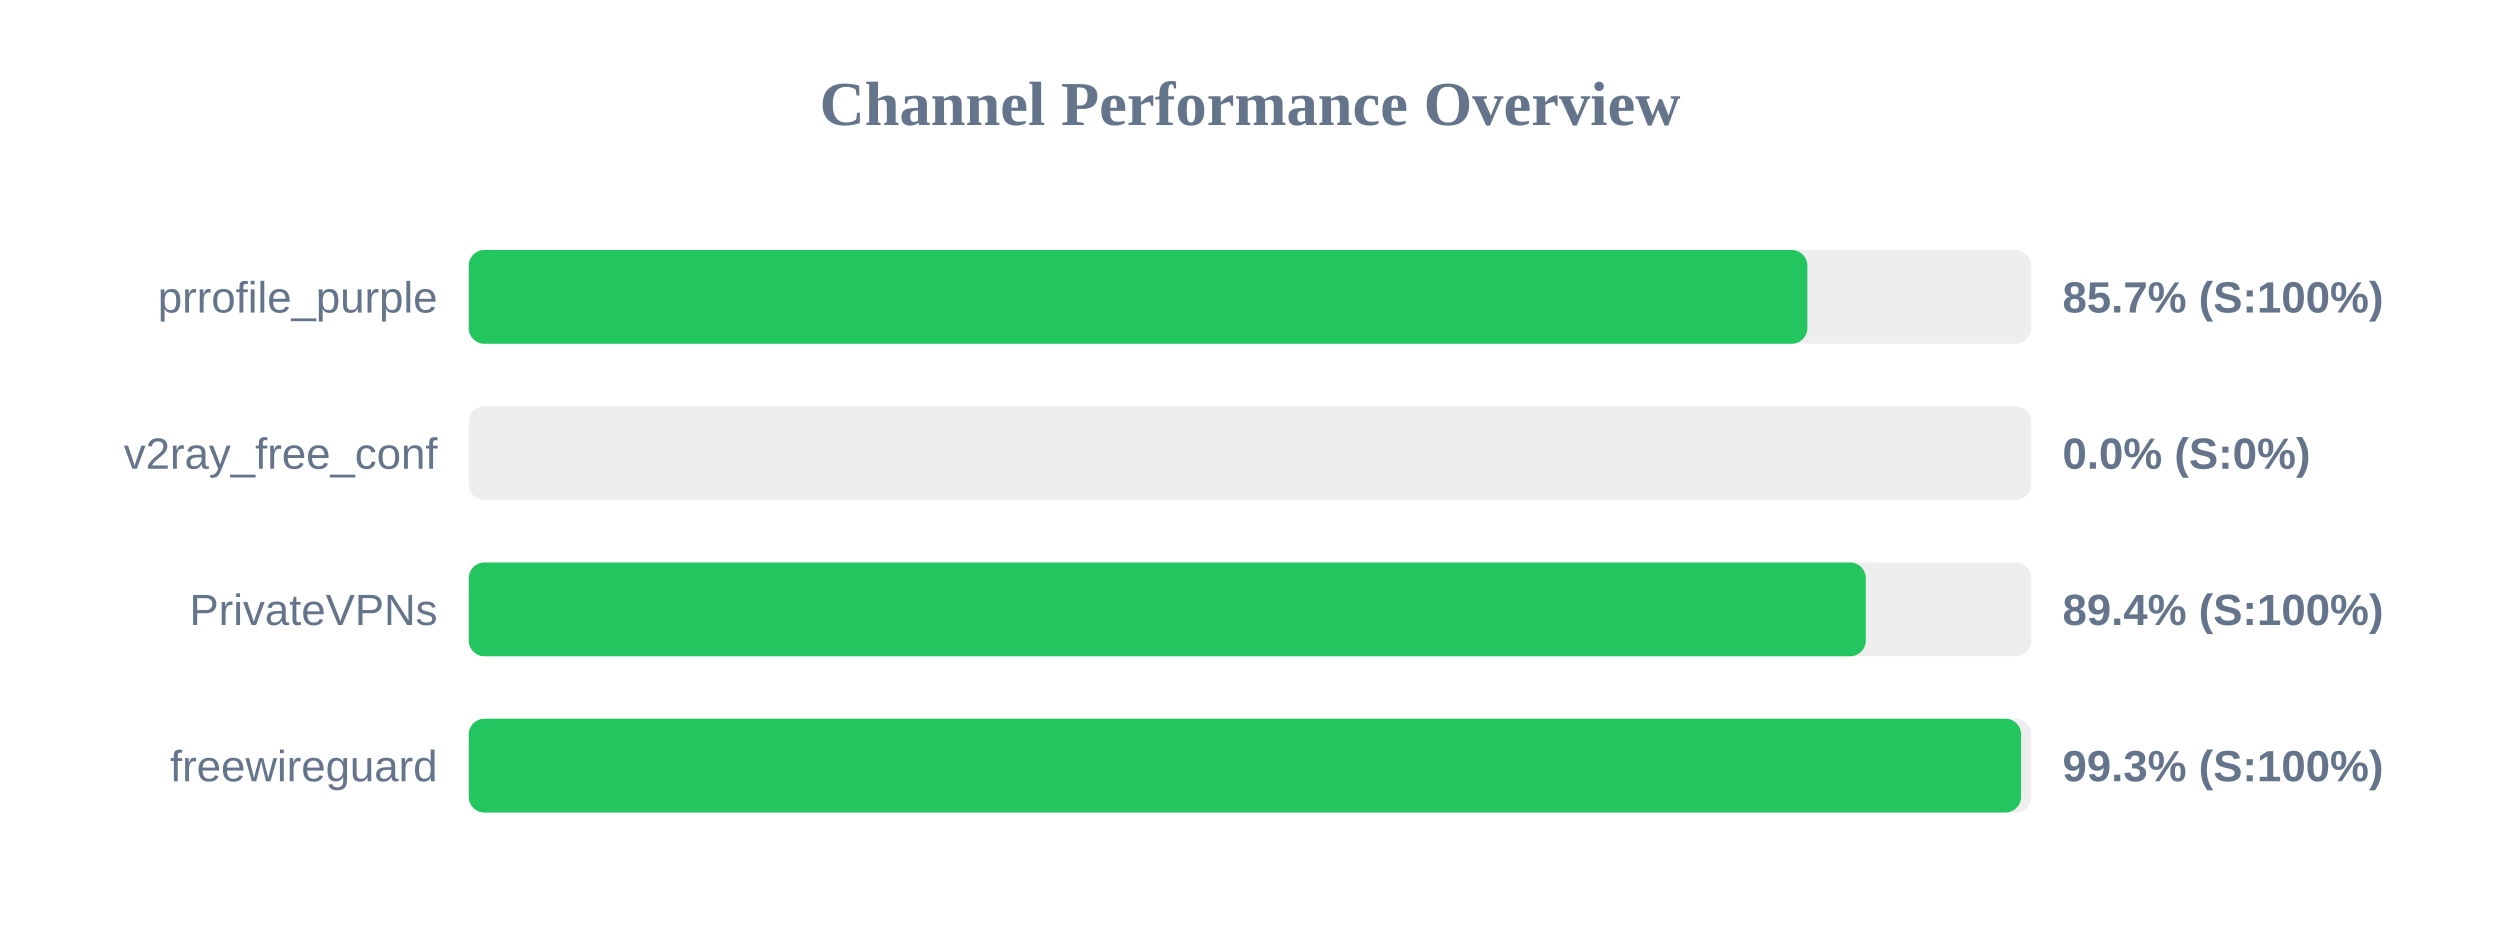
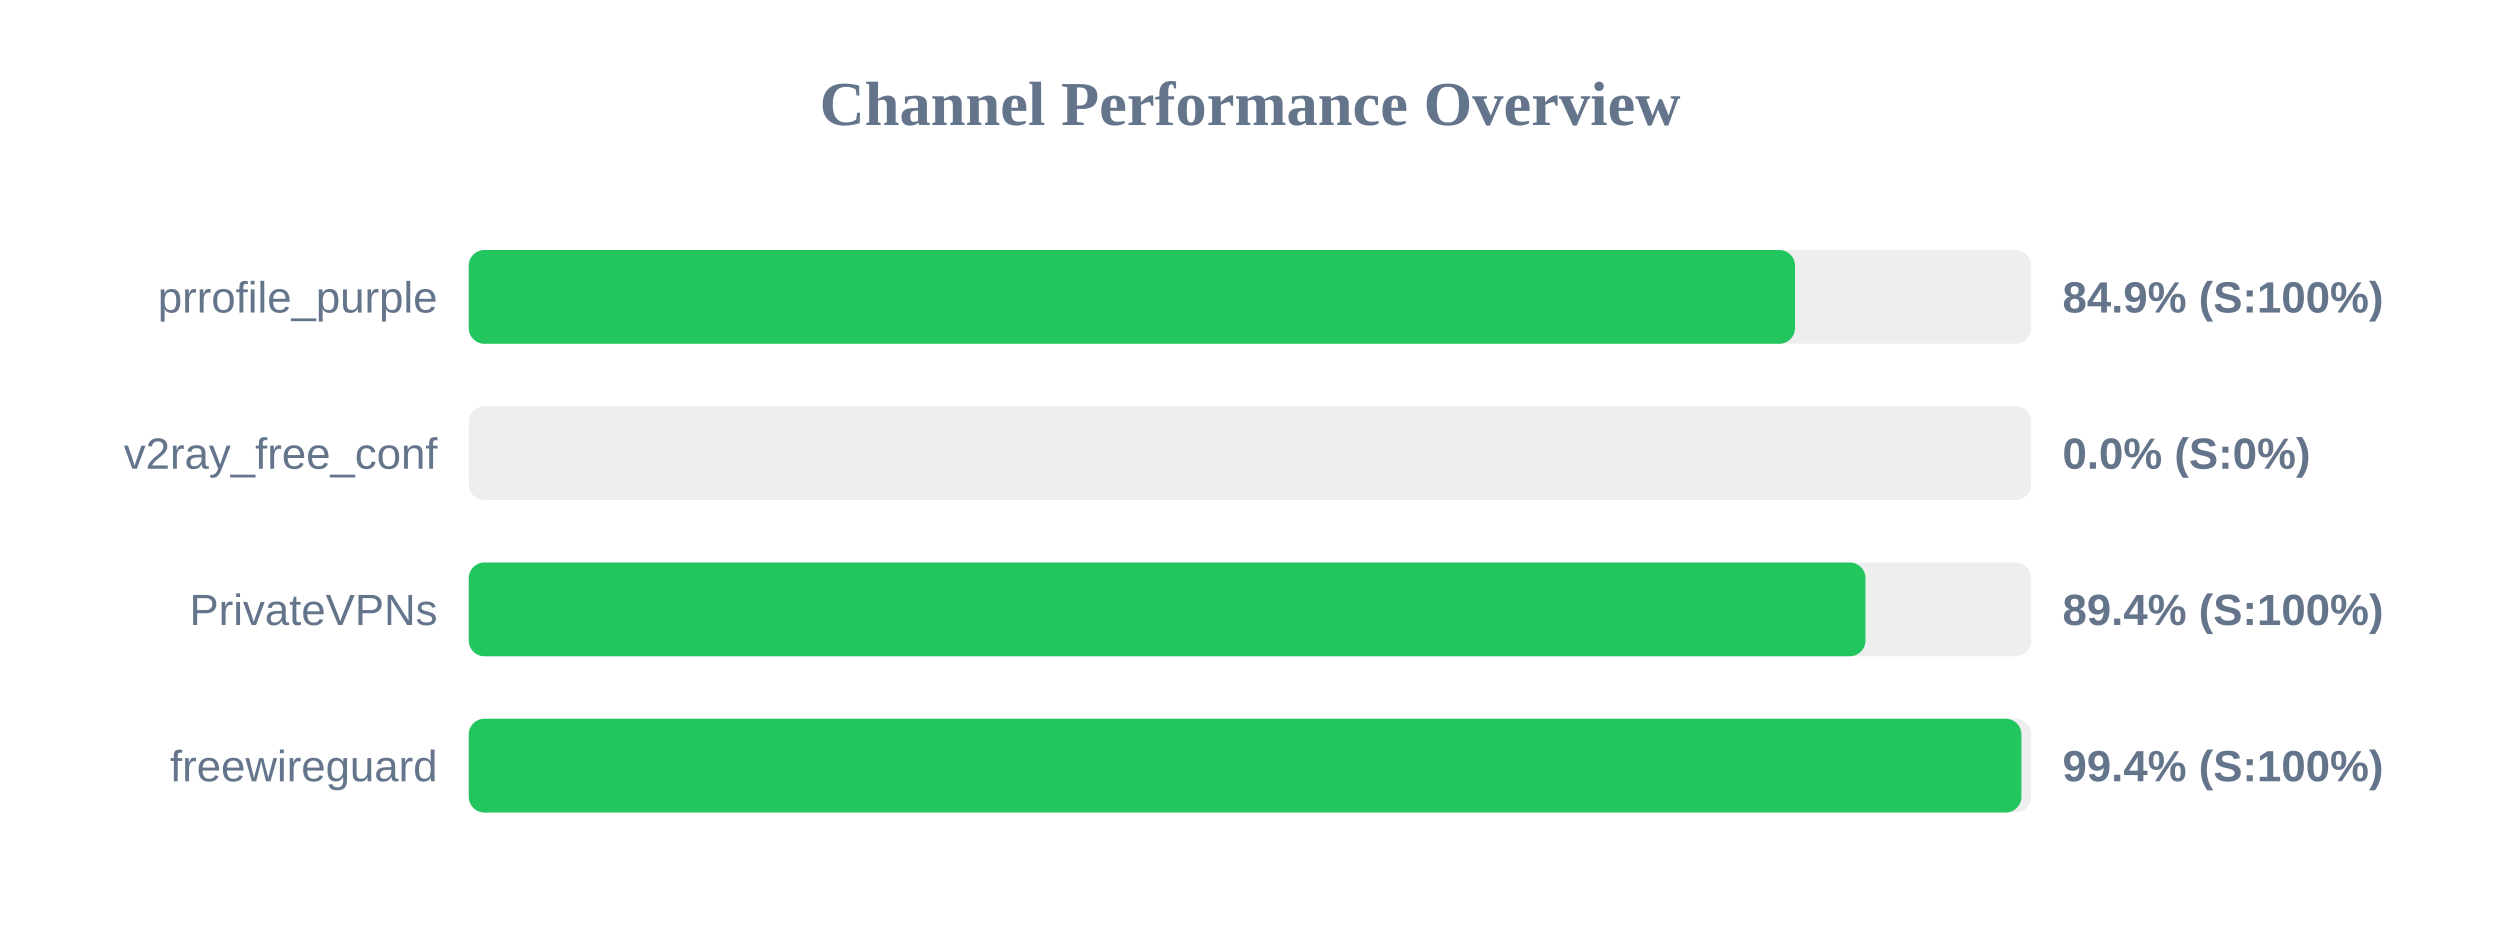
<svg xmlns="http://www.w3.org/2000/svg" width="800" height="300" version="1.1">
  <style>
        .row { font: 14px Arial; fill: #64748b; }
        .score { font: bold 14px Arial; fill: #64748b; }
    </style>
  <text x="400" y="40" text-anchor="middle" font-size="20px" font-weight="bold" fill="#64748b">Channel Performance Overview</text>
  <rect x="150" y="80" width="500" height="30" fill="#eee" rx="5" />
-   <rect x="150" y="80" width="428.35" height="30" fill="#22c55e" rx="5" />
+   <rect x="150" y="80" width="424.4" height="30" fill="#22c55e" rx="5" />
  <text x="140" y="100" text-anchor="end" class="row">prrofile_purple</text>
-   <text x="660" y="100" text-anchor="start" class="score">85.7% (S:100%)</text>
+   <text x="660" y="100" text-anchor="start" class="score">84.9% (S:100%)</text>
  <rect x="150" y="130" width="500" height="30" fill="#eee" rx="5" />
  <rect x="150" y="130" width="0.0" height="30" fill="#ef4444" rx="5" />
  <text x="140" y="150" text-anchor="end" class="row">v2ray_free_conf</text>
  <text x="660" y="150" text-anchor="start" class="score">0.0% (S:0%)</text>
  <rect x="150" y="180" width="500" height="30" fill="#eee" rx="5" />
-   <rect x="150" y="180" width="447.05" height="30" fill="#22c55e" rx="5" />
+   <rect x="150" y="180" width="446.95" height="30" fill="#22c55e" rx="5" />
  <text x="140" y="200" text-anchor="end" class="row">PrivateVPNs</text>
  <text x="660" y="200" text-anchor="start" class="score">89.4% (S:100%)</text>
  <rect x="150" y="230" width="500" height="30" fill="#eee" rx="5" />
-   <rect x="150" y="230" width="496.75" height="30" fill="#22c55e" rx="5" />
+   <rect x="150" y="230" width="496.85" height="30" fill="#22c55e" rx="5" />
  <text x="140" y="250" text-anchor="end" class="row">freewireguard</text>
-   <text x="660" y="250" text-anchor="start" class="score">99.3% (S:100%)</text>
+   <text x="660" y="250" text-anchor="start" class="score">99.4% (S:100%)</text>
</svg>
